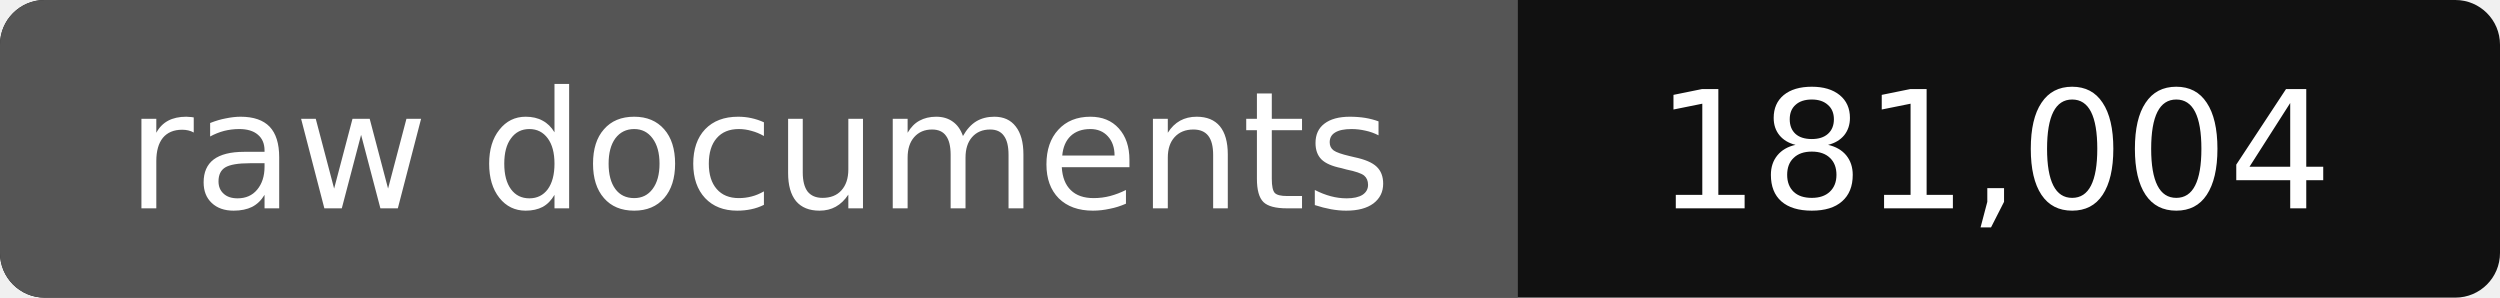
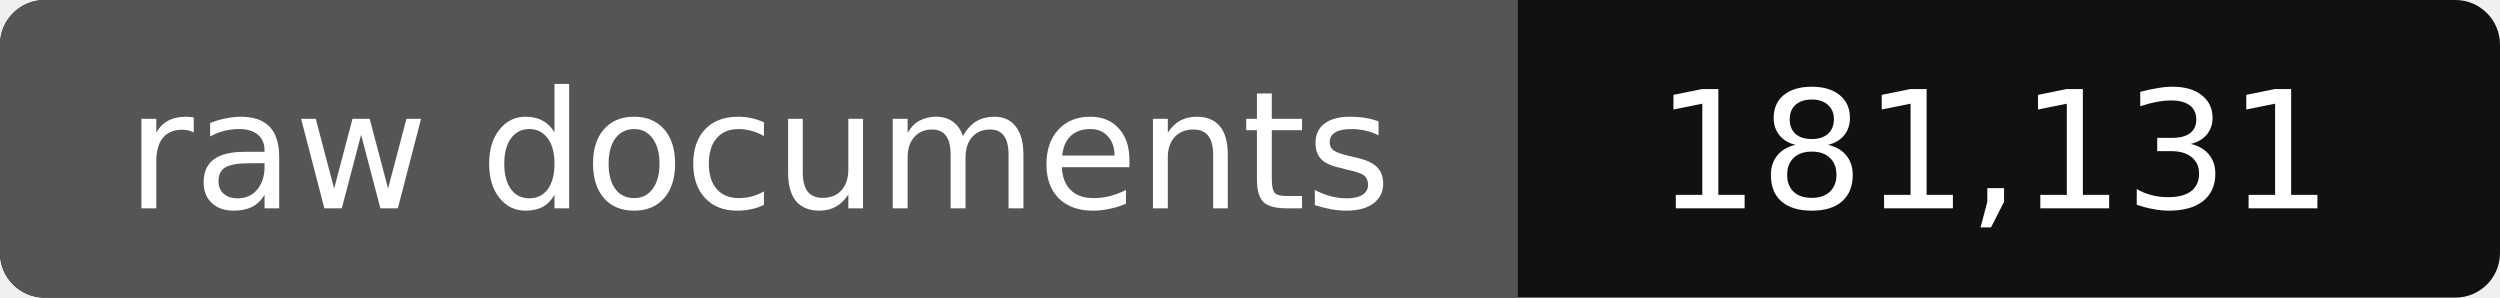
- <svg xmlns="http://www.w3.org/2000/svg" width="168" height="20" role="img" aria-label="raw documents: 181,004">
+ <svg xmlns="http://www.w3.org/2000/svg" width="168" height="20" role="img" aria-label="raw documents: 181,131">
  <rect width="168" height="20" rx="3" fill="#111" />
  <path fill="#555" d="M3 0h99v20H3a3 3 0 0 1-3-3V3a3 3 0 0 1 3-3z" />
  <g fill="#fff" text-anchor="middle" font-family="Verdana,DejaVu Sans,sans-serif" font-size="11">
    <text x="51" y="14">raw documents</text>
-     <text x="134" y="14">181,004</text>
+     <text x="134" y="14">181,131</text>
  </g>
</svg>
